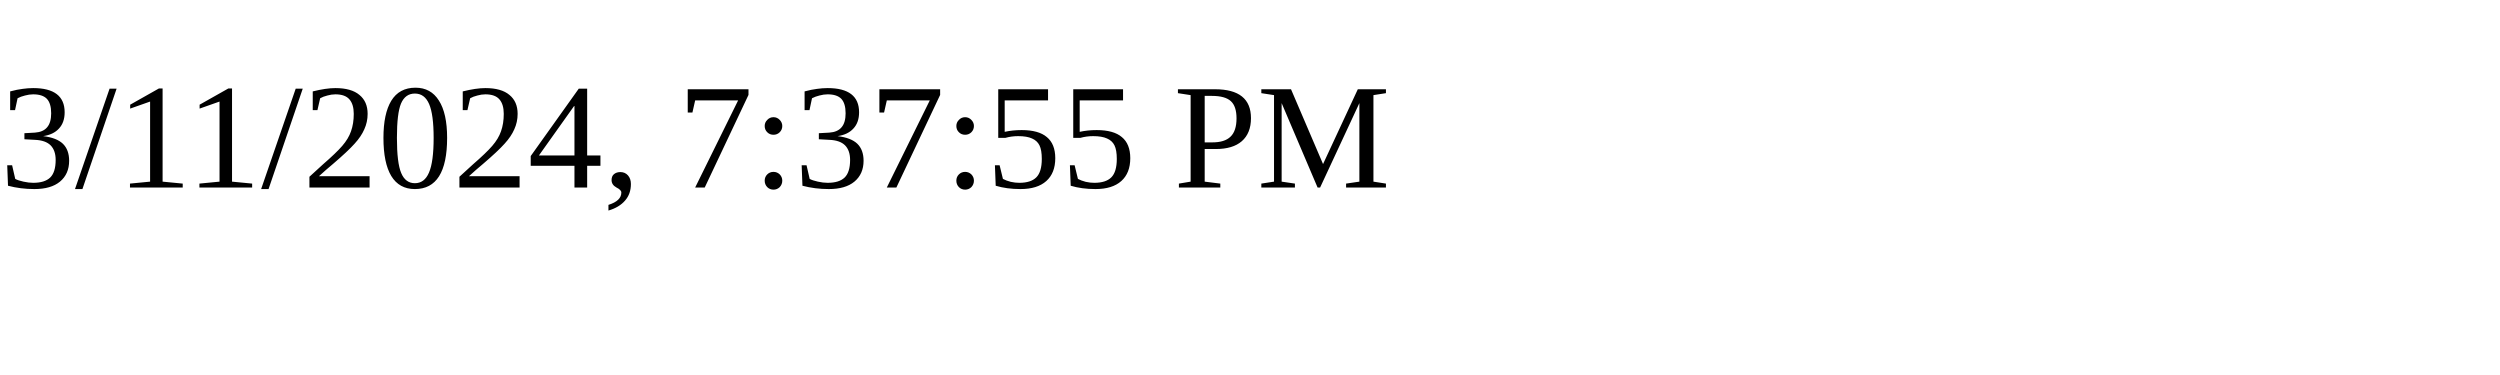
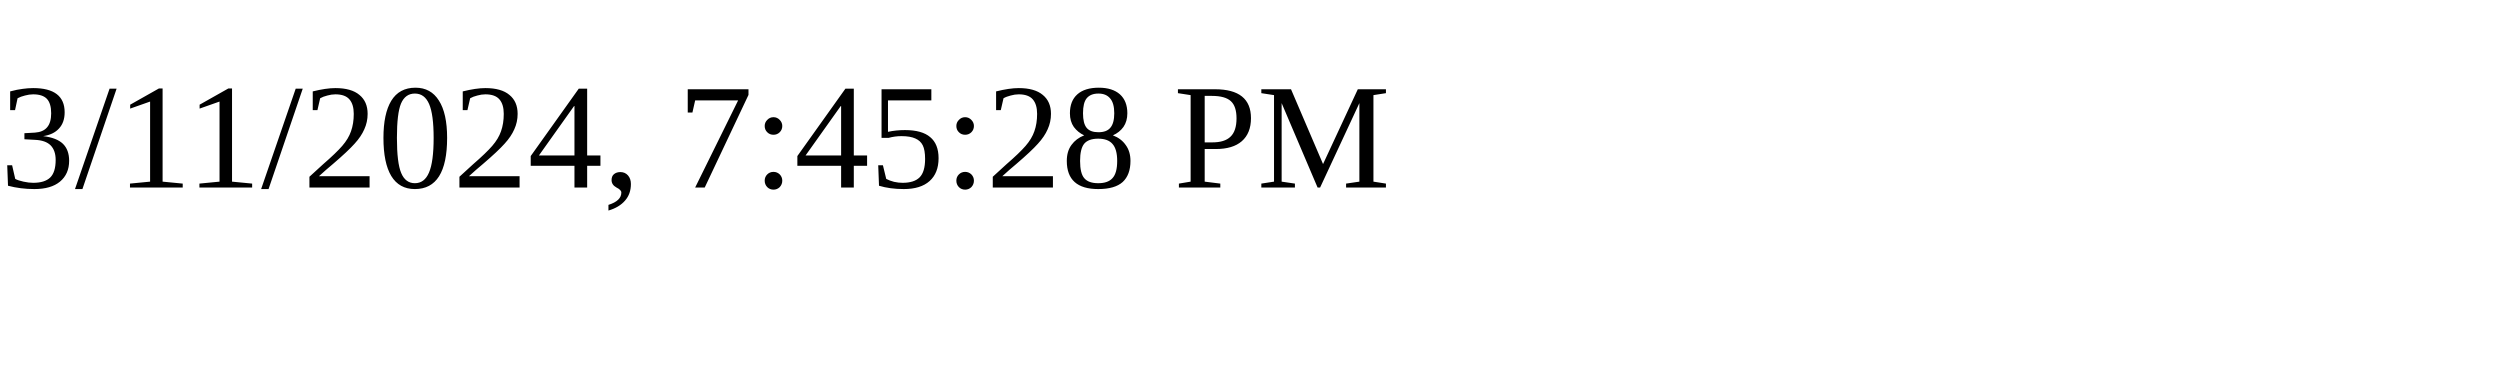
<svg xmlns="http://www.w3.org/2000/svg" height="30" width="200">
-   <text x="0" y="15">3/11/2024, 7:37:55 PM</text>
+   <text x="0" y="15">3/11/2024, 7:45:28 PM</text>
</svg>
